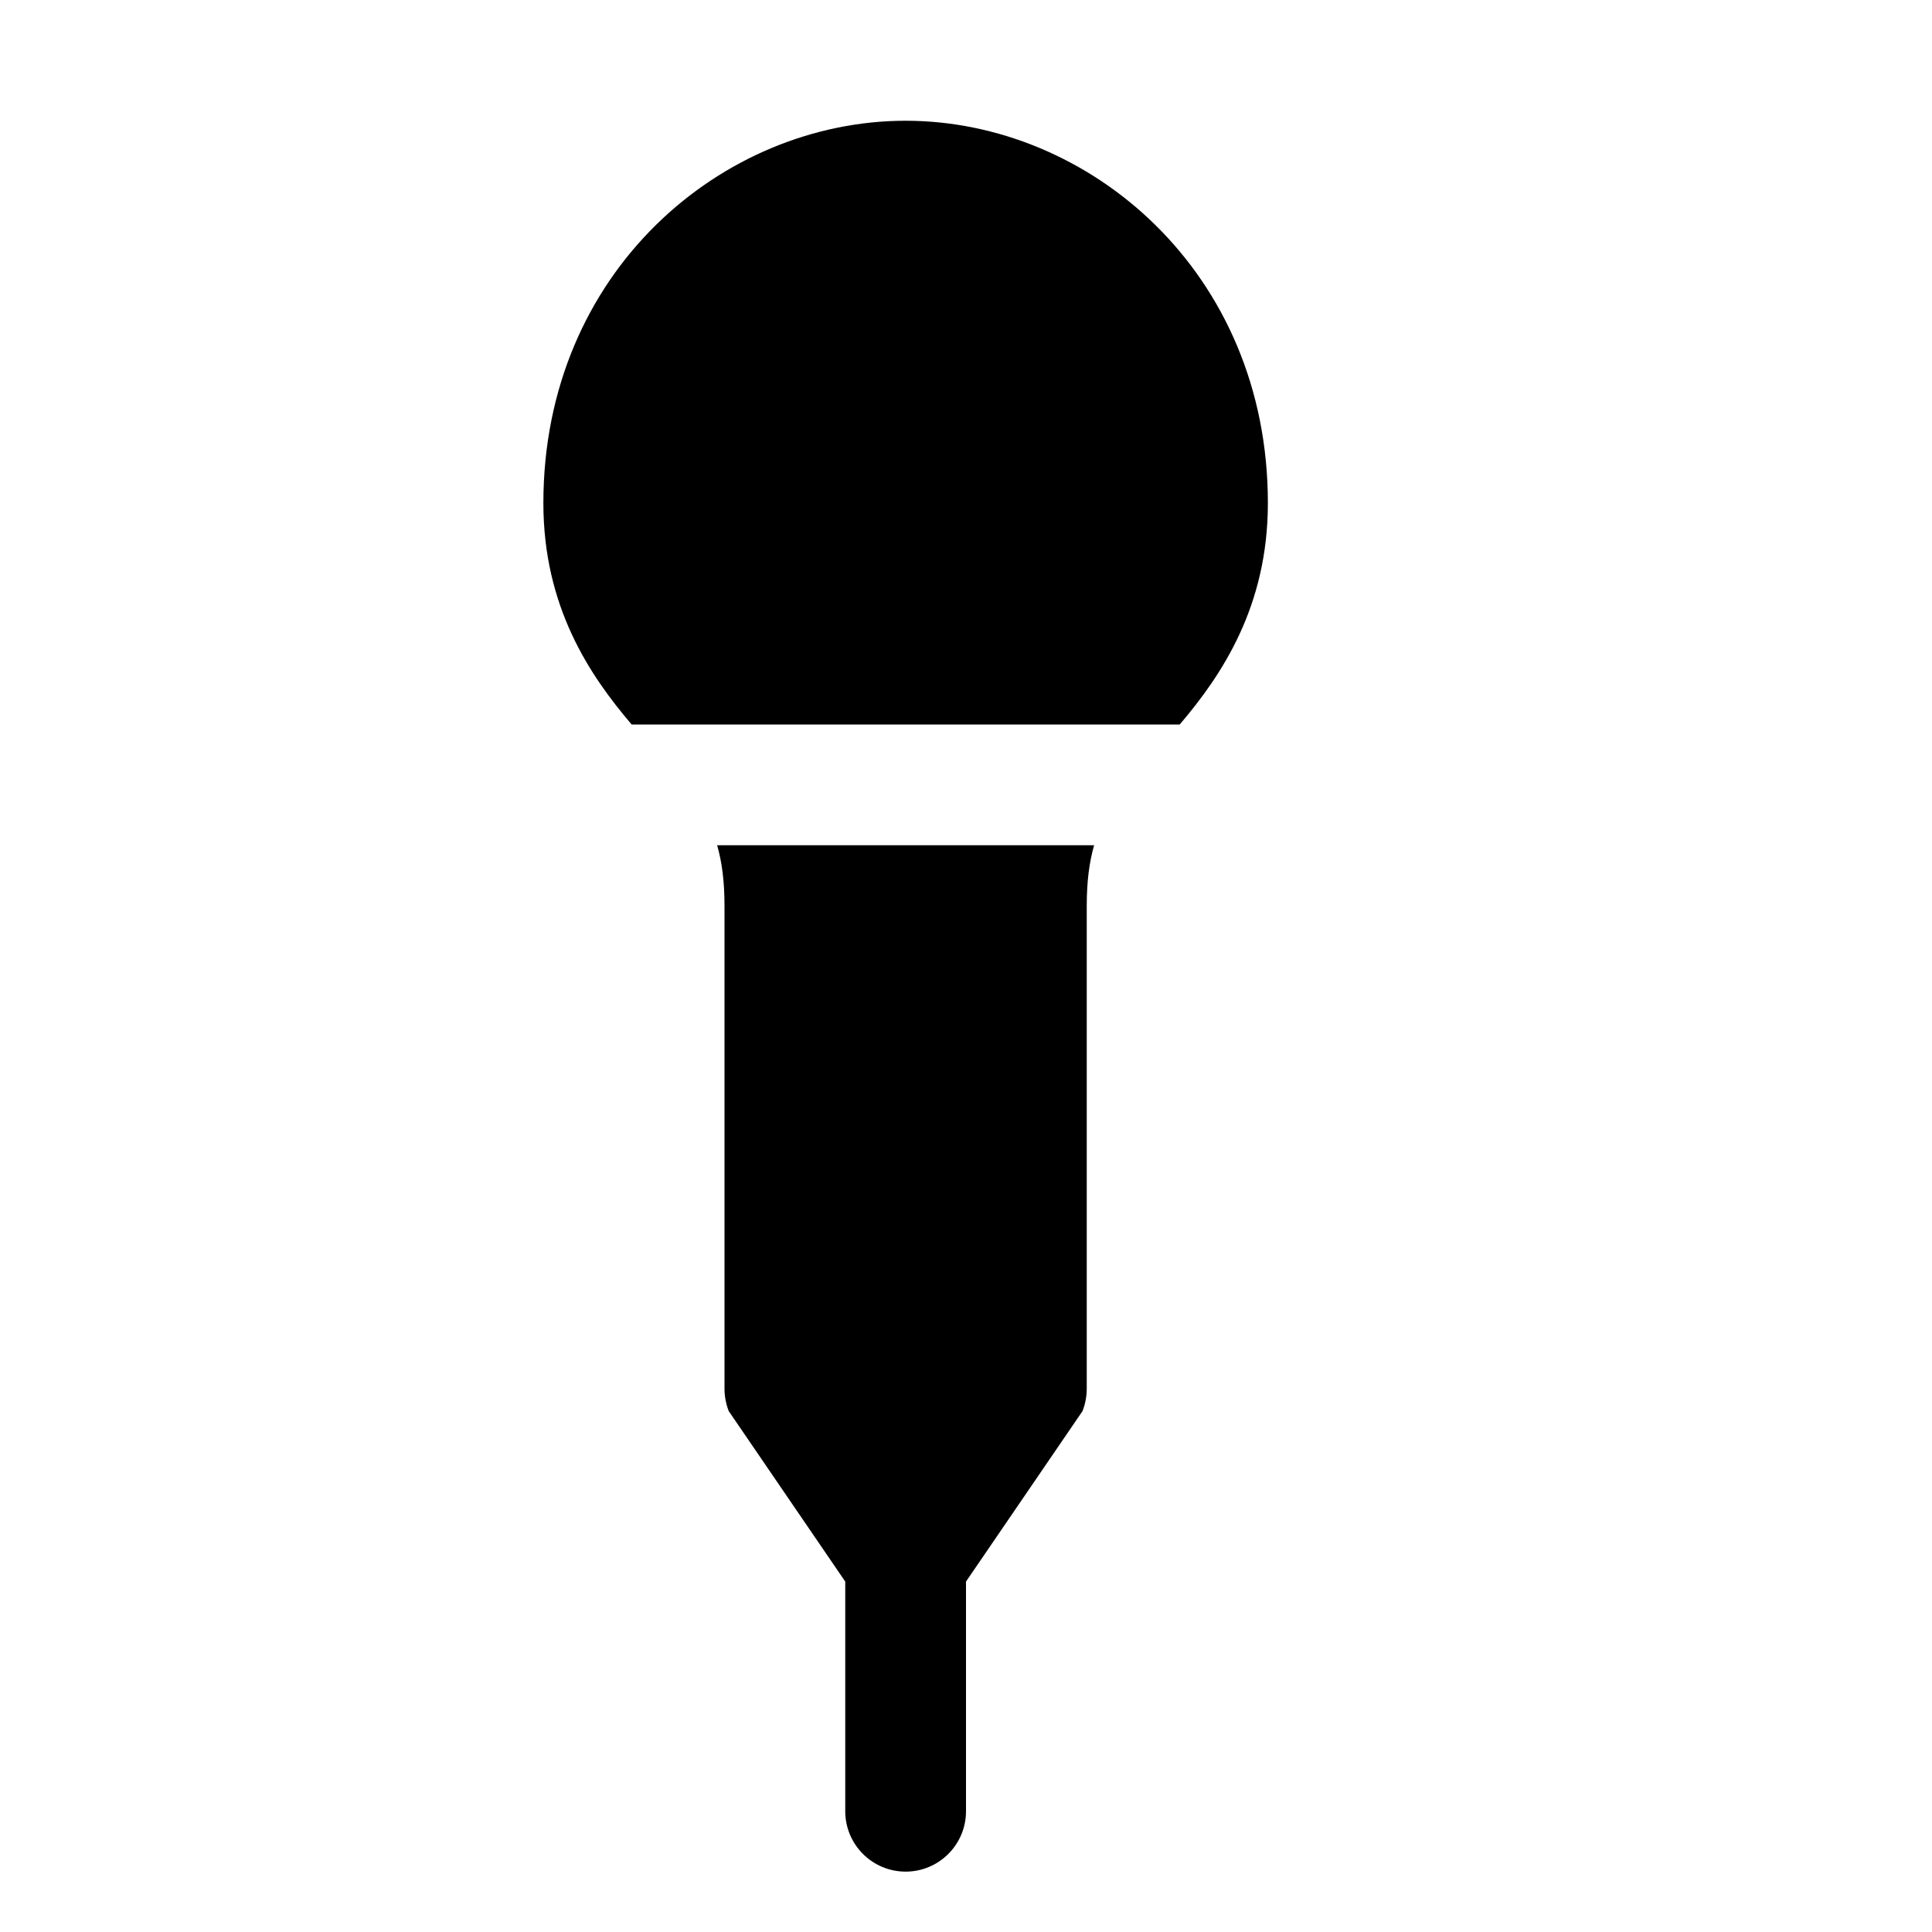
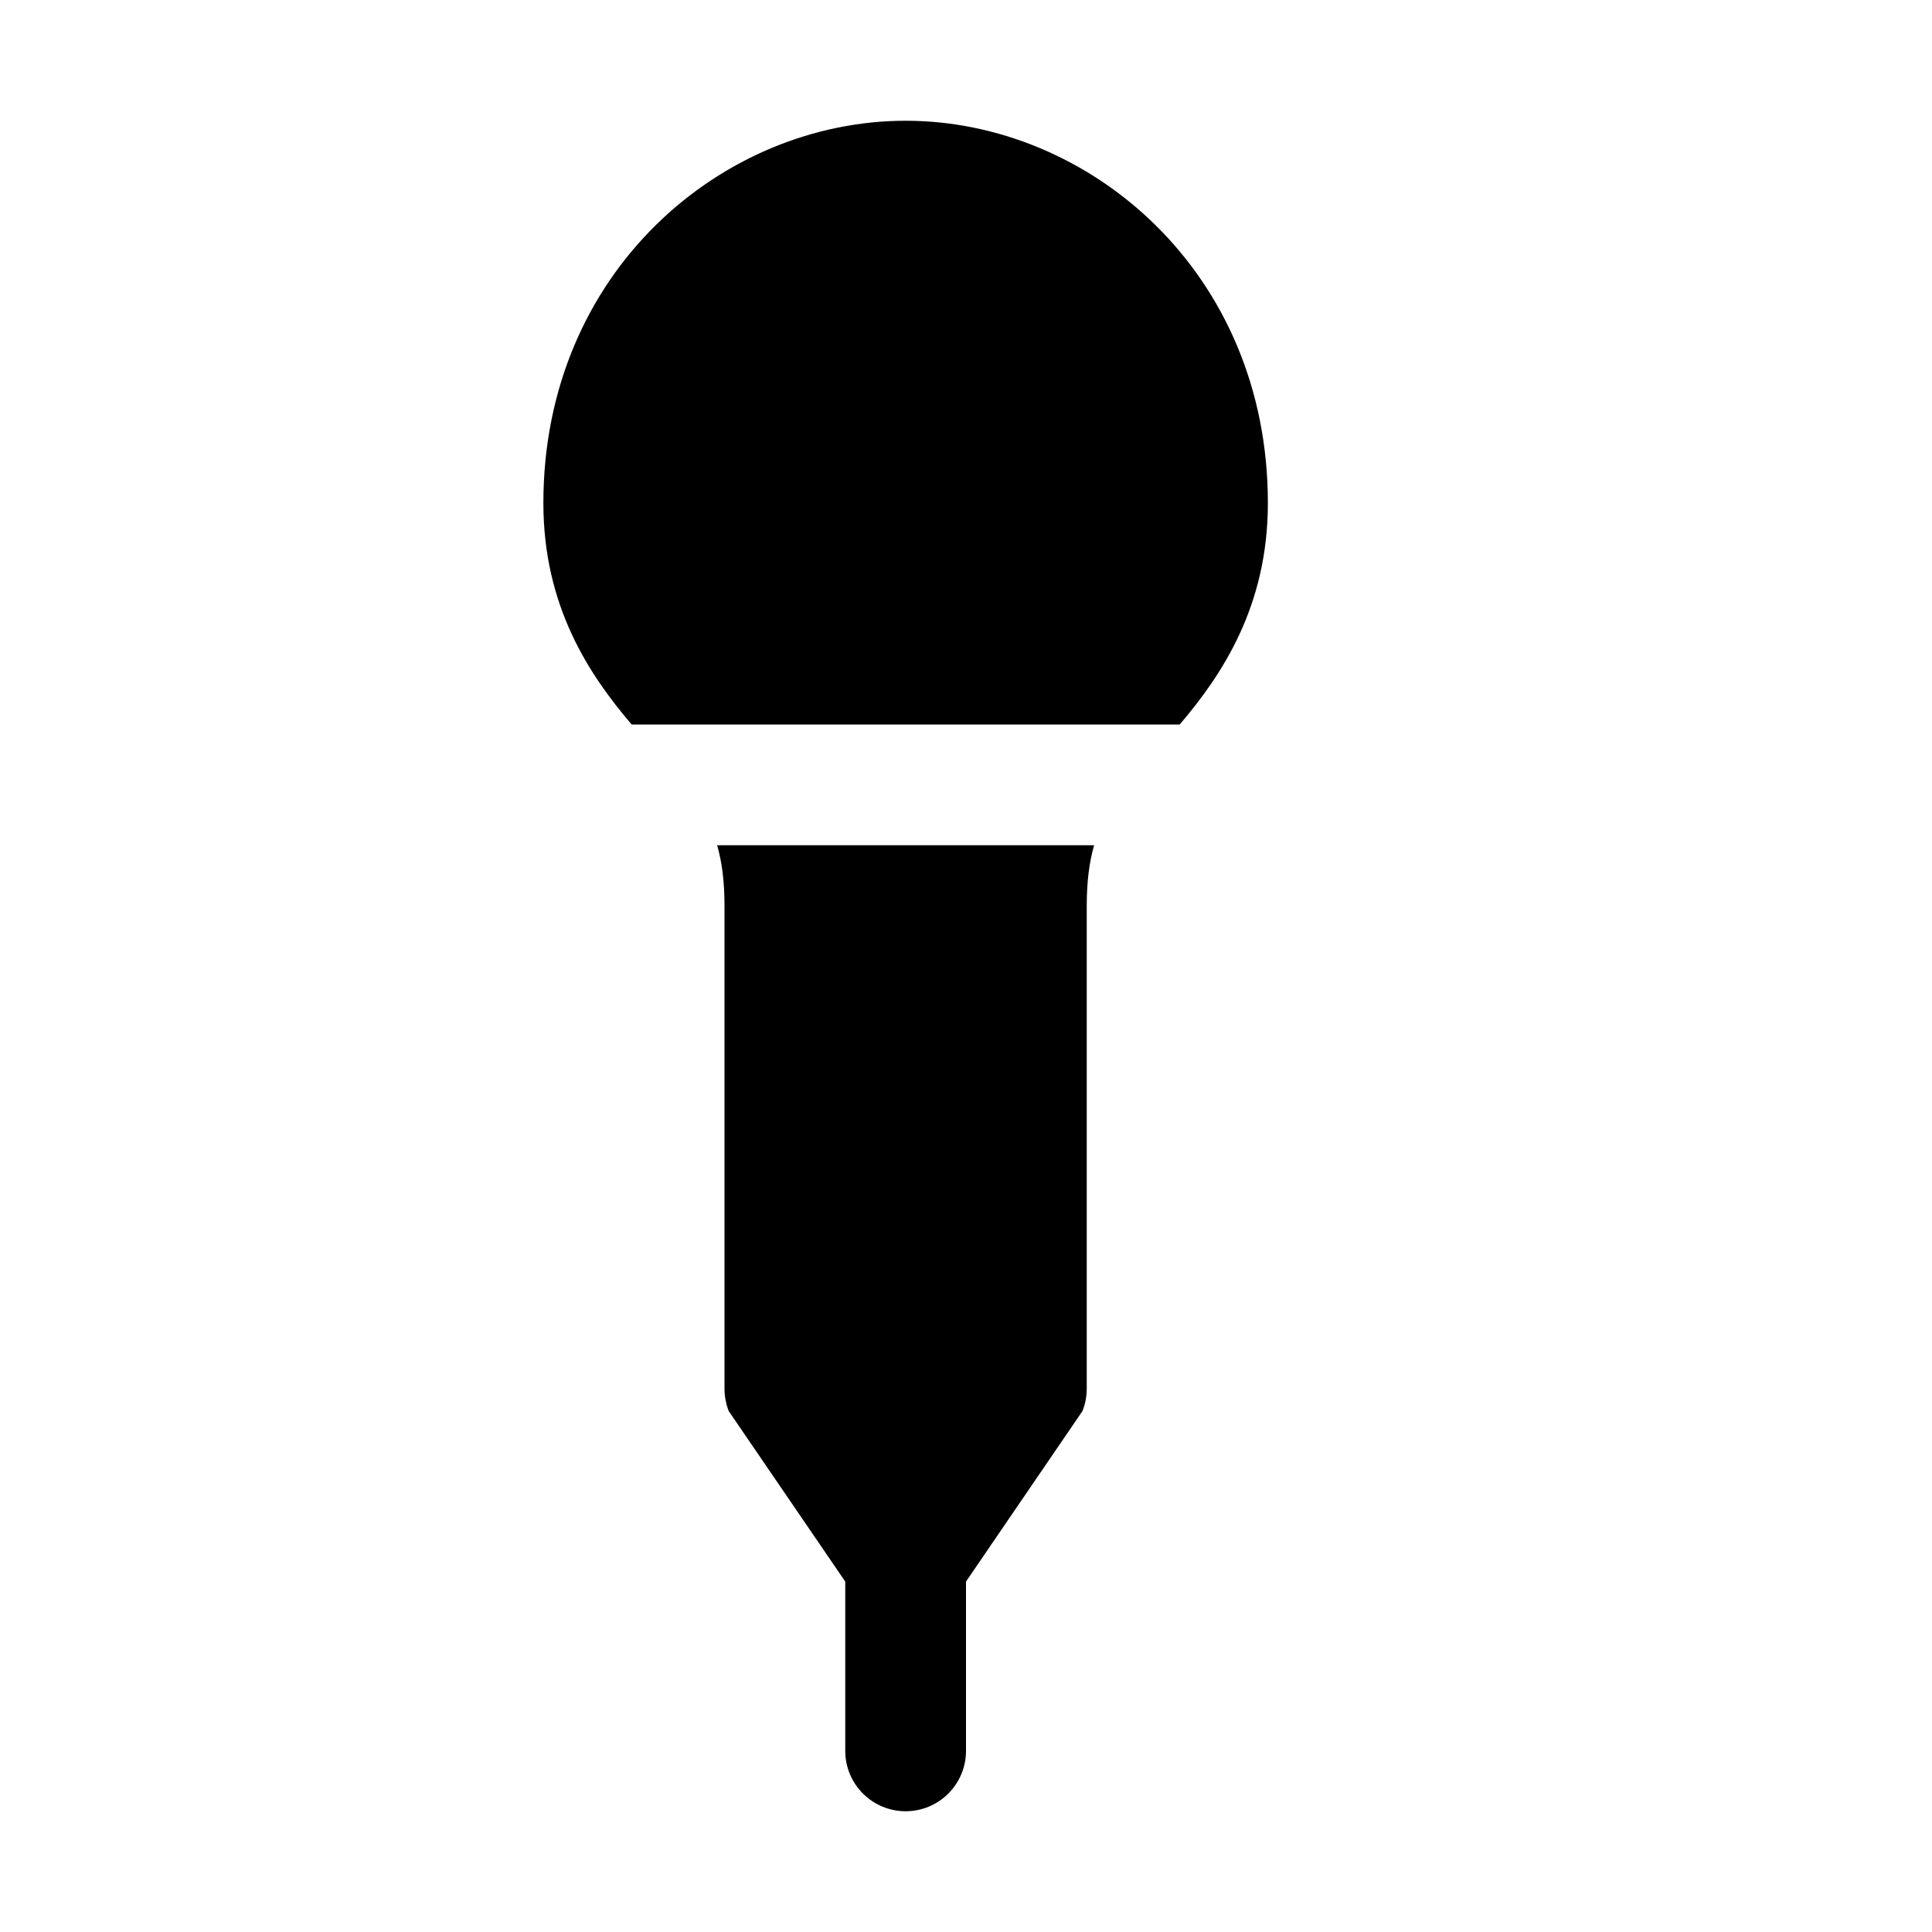
<svg xmlns="http://www.w3.org/2000/svg" width="16" height="16">
-   <path d="M 7.5,1.0 C 5.983,1.0 4.5,2.249 4.5,4.166 C 4.5,5.025 4.883,5.592 5.231,6.0 L 9.77,6.0 C 10.117,5.592 10.5,5.025 10.5,4.166 C 10.5,2.249 9.017,1.0 7.5,1.0 M 5.939,7.0 C 5.979,7.139 6.0,7.3 6.0,7.5 L 6.0,9.5 L 6.0,11.5 C 6,11.563 6.012,11.627 6.035,11.686 L 7.0,13.098 L 7.0,15.0 C 7.0,15.276 7.224,15.5 7.5,15.5 C 7.776,15.5 8.0,15.276 8.0,15.0 L 8.0,13.098 L 8.965,11.686 C 8.988,11.627 9,11.563 9.0,11.5 L 9.0,9.5 L 9.0,7.5 C 9.0,7.3 9.021,7.139 9.061,7.0 L 5.939,7.0" fill="#000" />
+   <path d="M 7.5,1.0 C 5.983,1.0 4.5,2.249 4.5,4.166 C 4.5,5.025 4.883,5.592 5.231,6.0 L 9.77,6.0 C 10.117,5.592 10.5,5.025 10.5,4.166 C 10.5,2.249 9.017,1.0 7.5,1.0 M 5.939,7.0 C 5.979,7.139 6.0,7.3 6.0,7.5 L 6.0,9.5 L 6.0,11.5 C 6,11.563 6.012,11.627 6.035,11.686 L 7.0,13.098 L 7.0,14.5 C 7.0,14.776 7.224,15.0 7.5,15.0 C 7.776,15.0 8.0,14.776 8.0,14.5 L 8.0,13.098 L 8.965,11.685 C 8.988,11.626 9,11.563 9.0,11.5 L 9.0,9.5 L 9.0,7.5 C 9.0,7.3 9.021,7.139 9.061,7.0 L 5.939,7.0" fill="#000" />
</svg>
